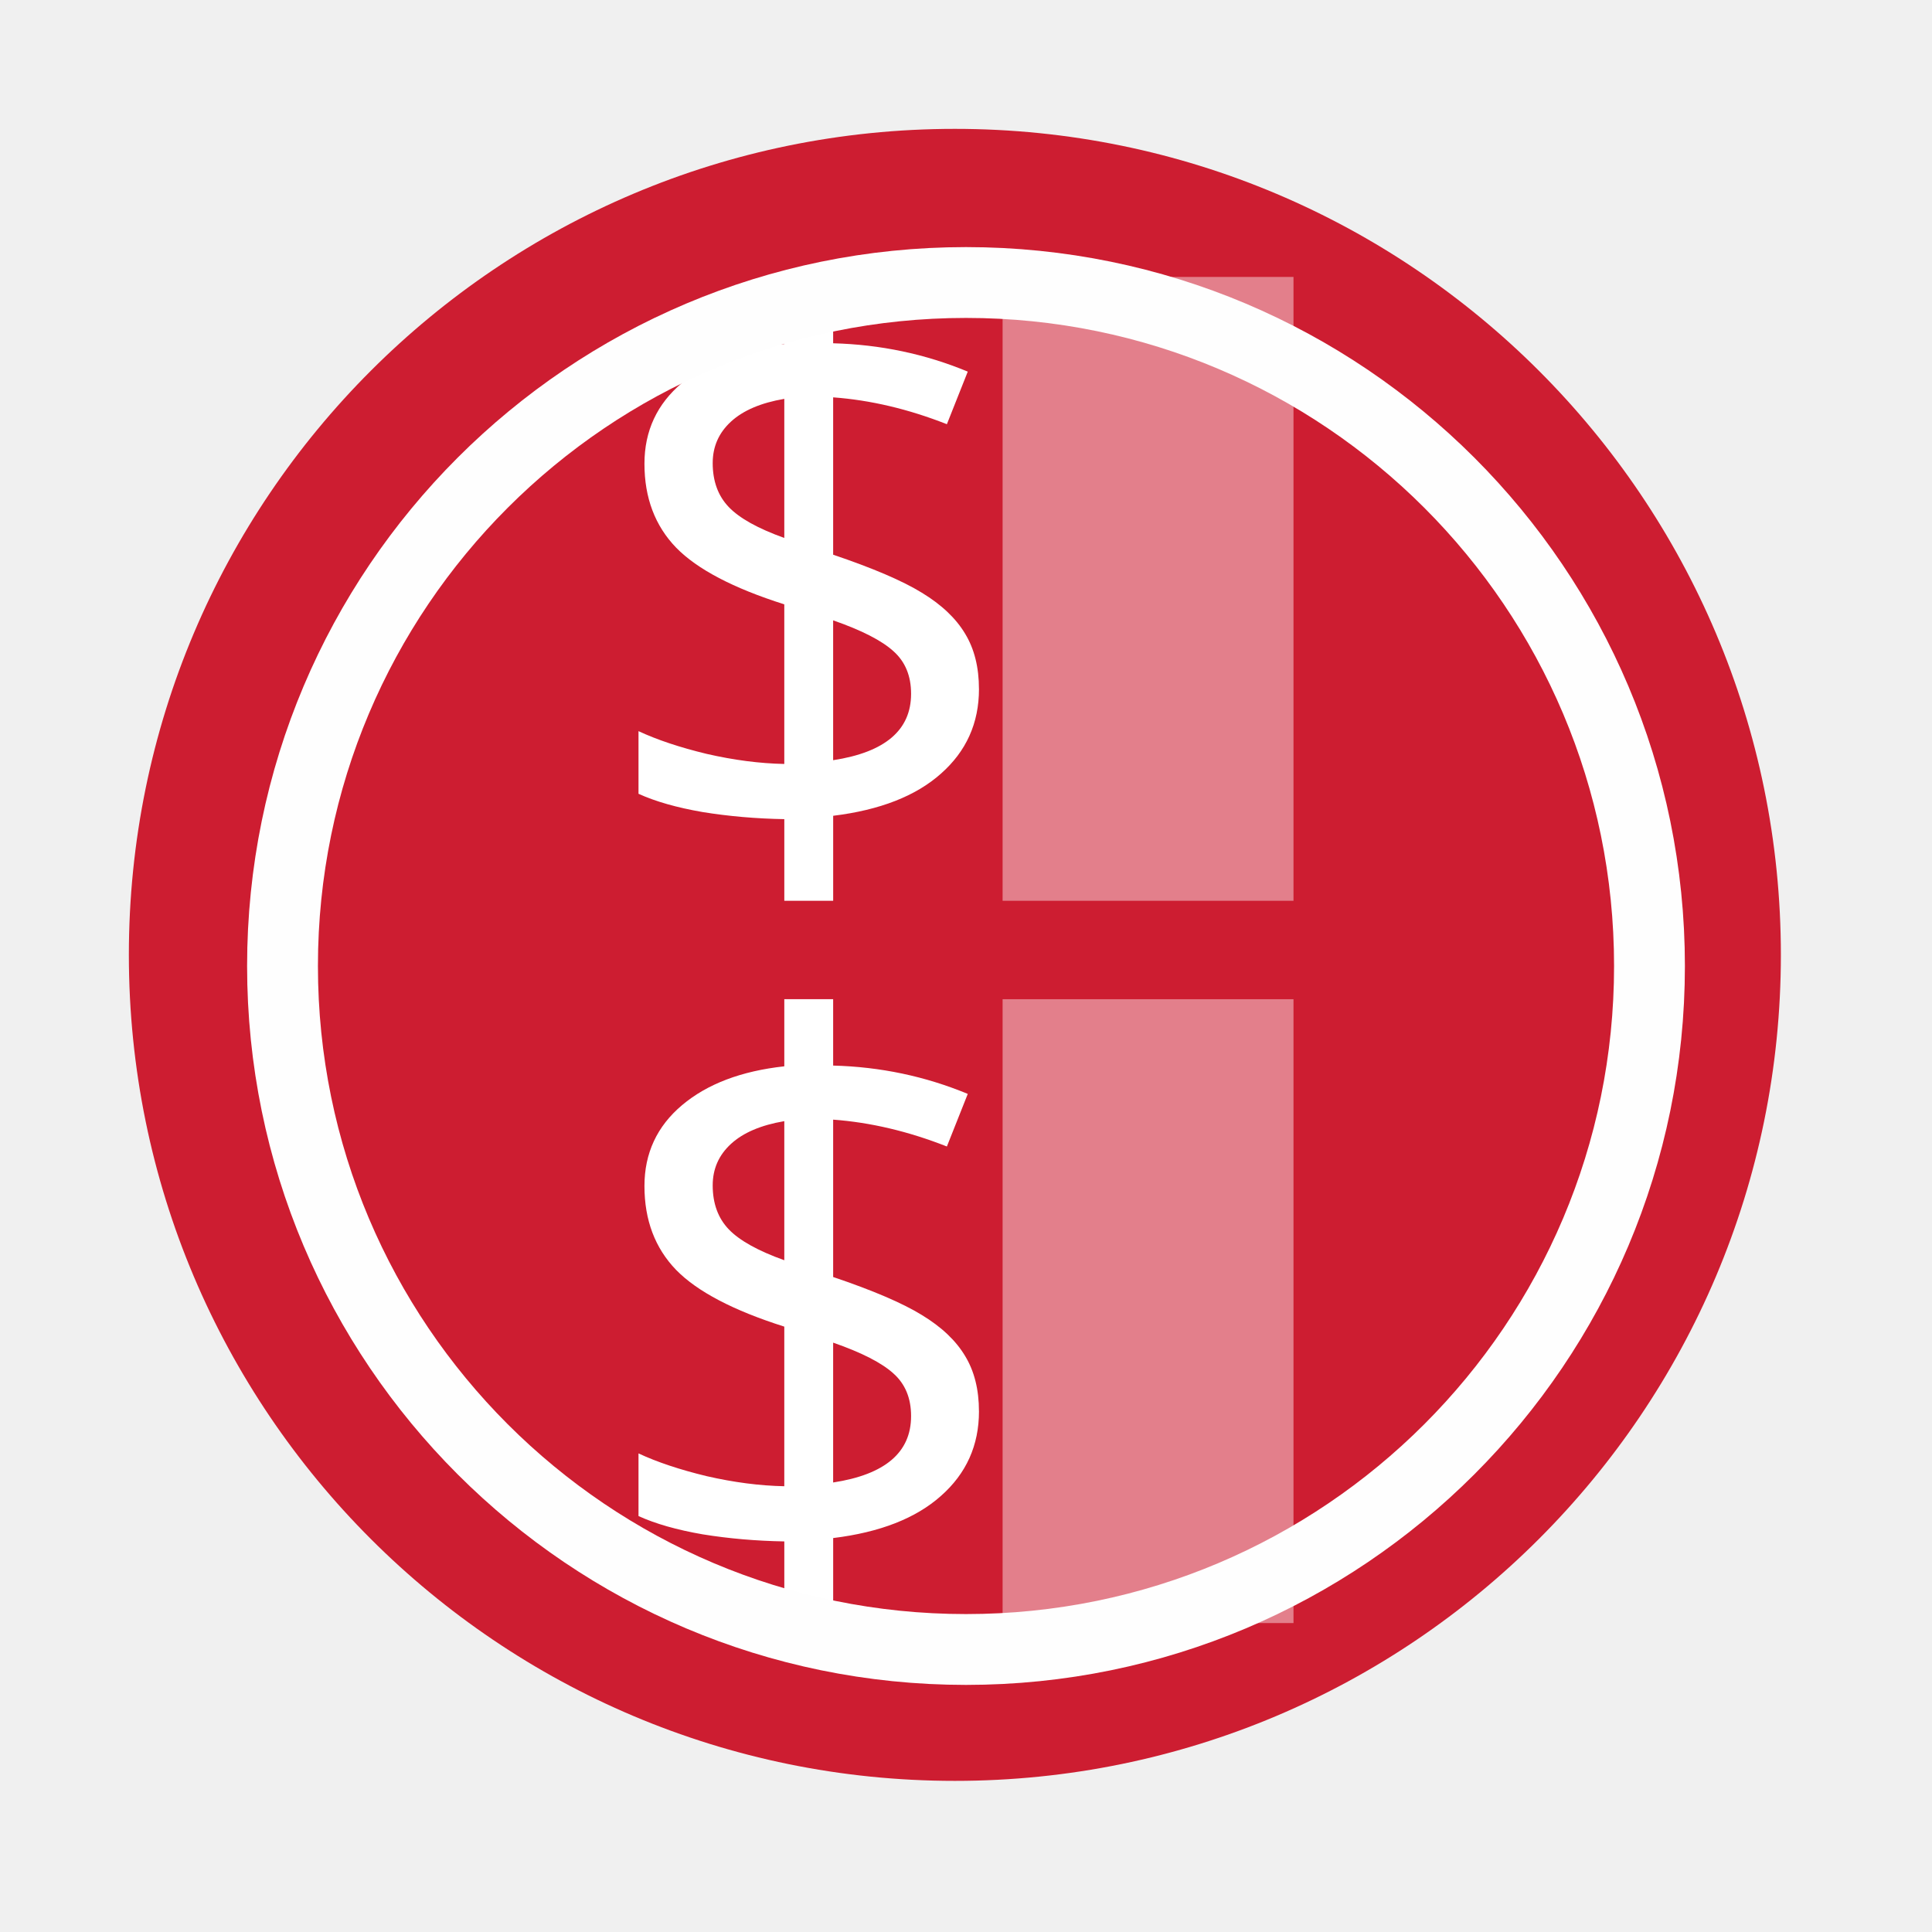
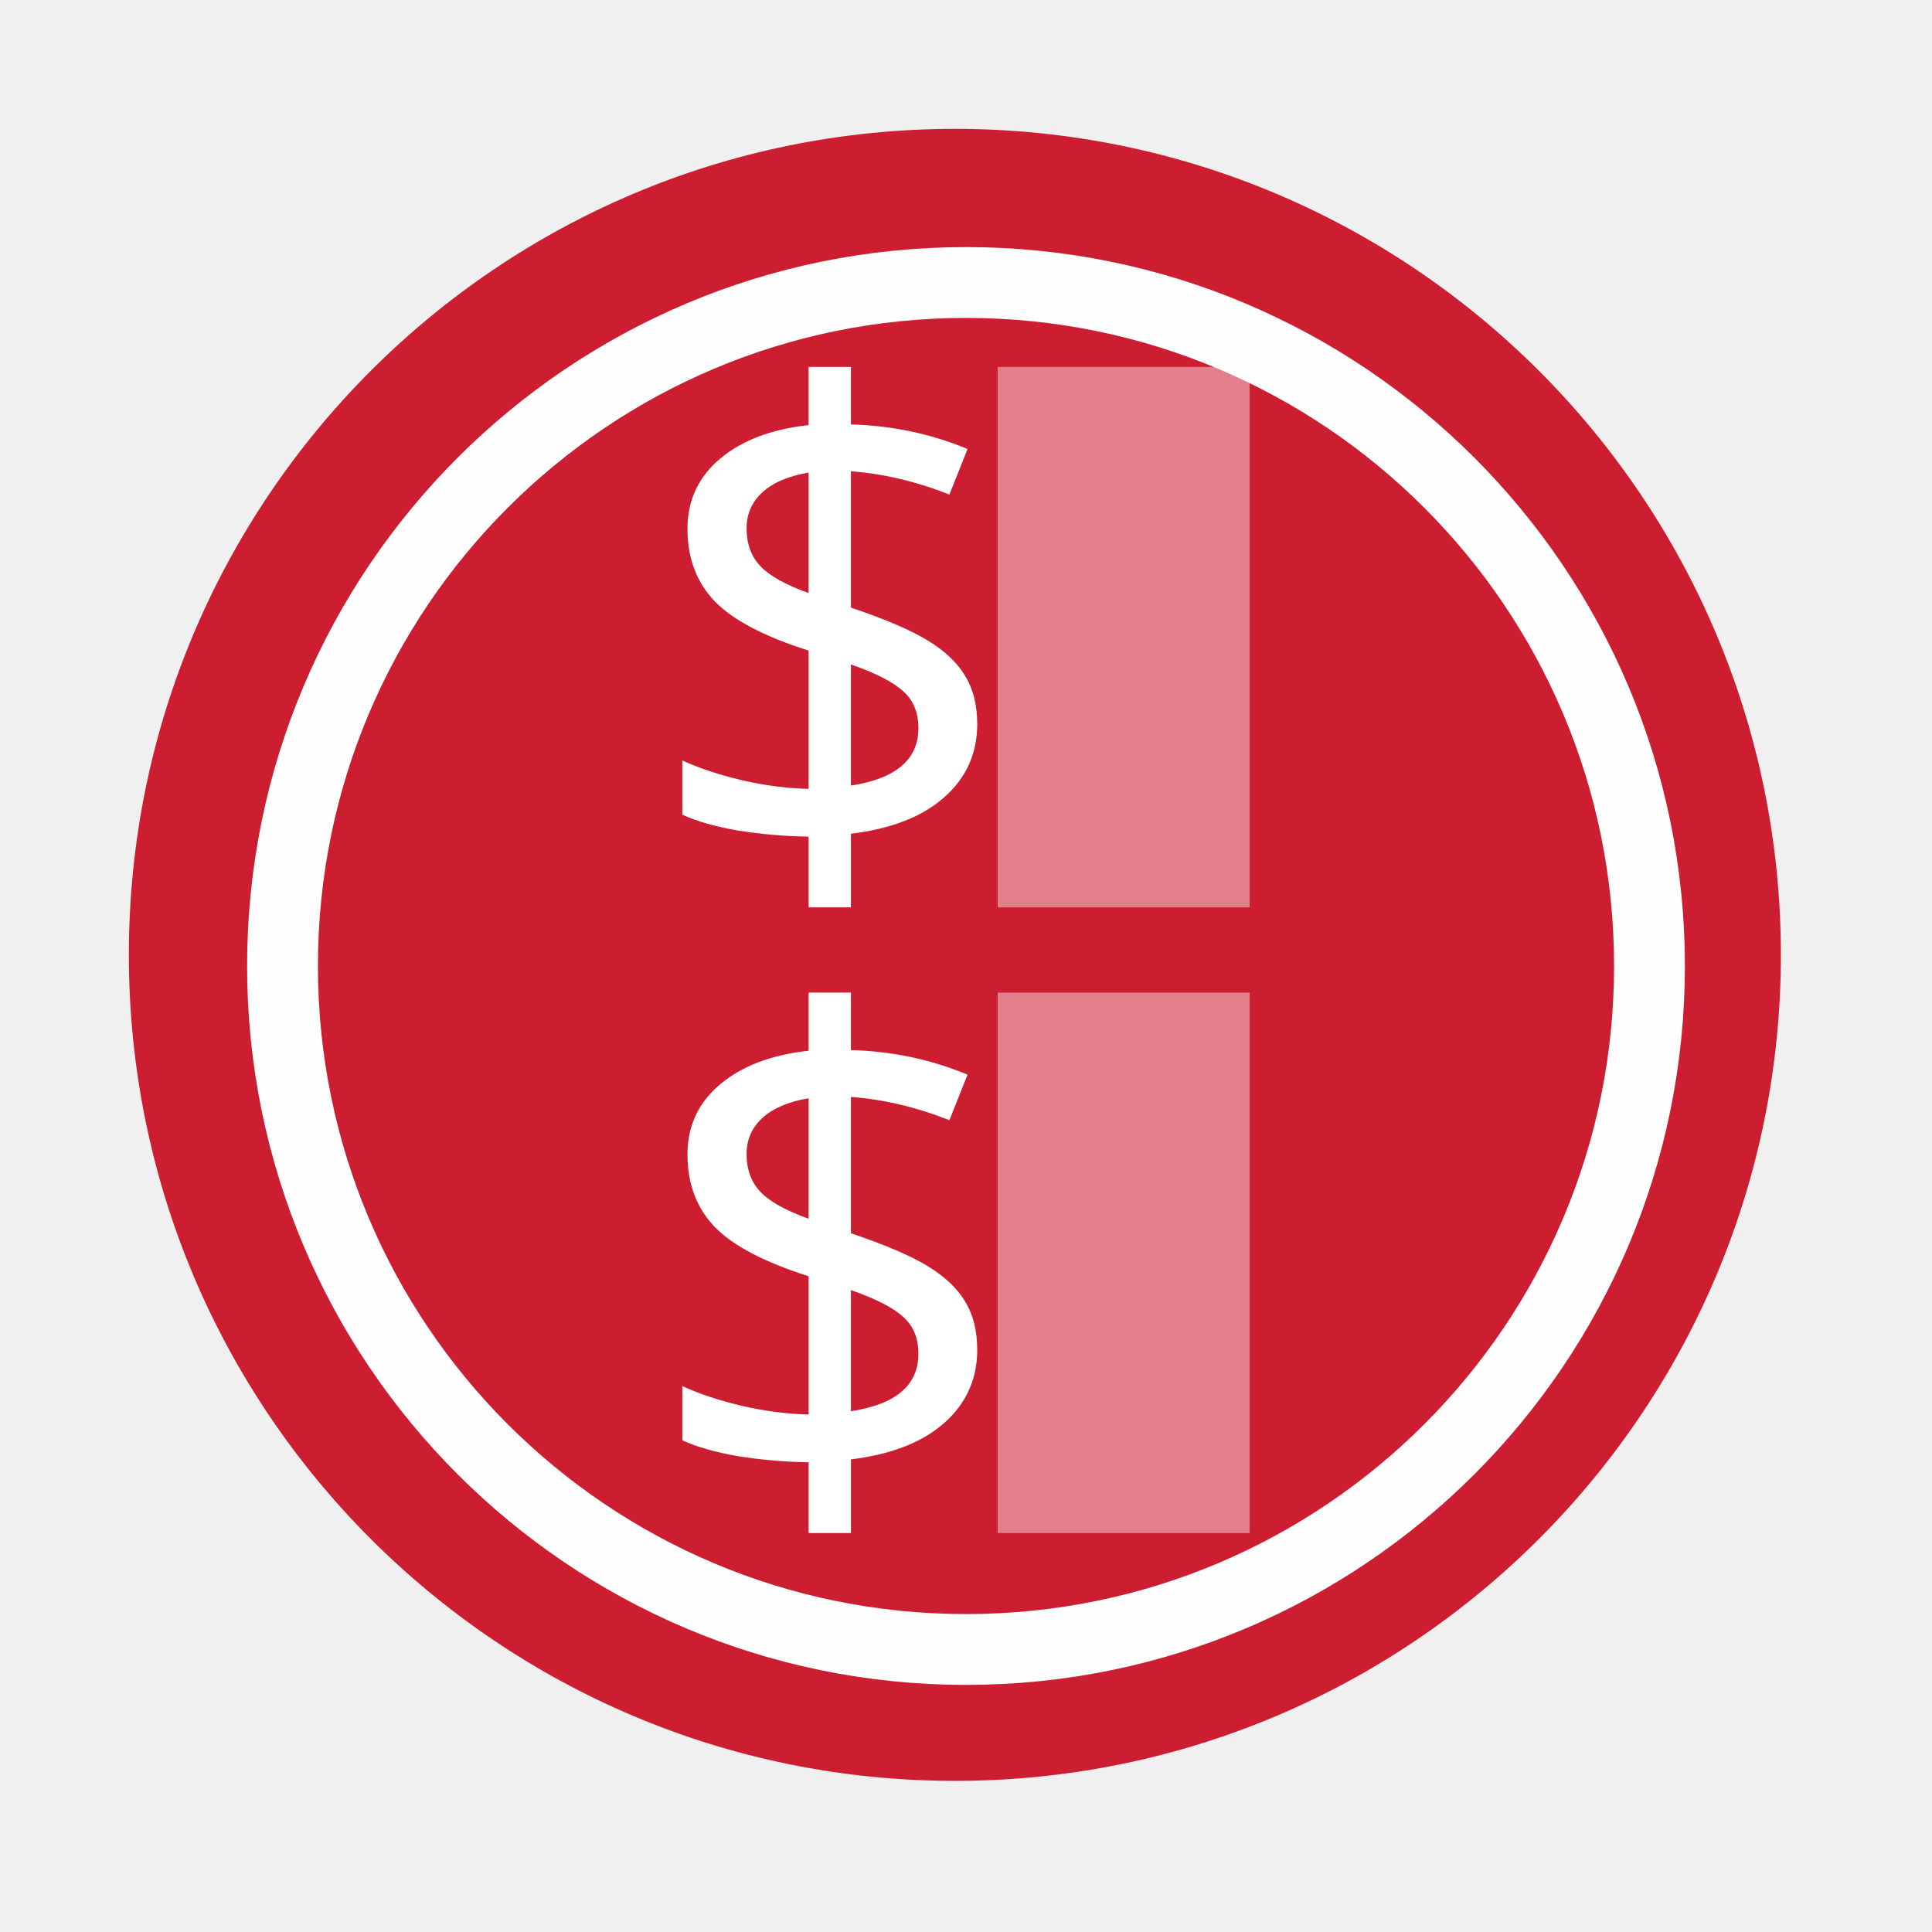
- <svg xmlns="http://www.w3.org/2000/svg" height="512" viewBox="0 0 512 512" width="512">
-   <path d="m471.95 253.05c0 120.9-98.01 218.9-218.9 218.9-120.9 0-218.9-98.01-218.9-218.9 0-120.9 98.01-218.9 218.9-218.9 120.9 0 218.9 98.01 218.9 218.9" fill="#cd1d31" fill-rule="evenodd" />
-   <path d="m259.44 182.59c0 9.03-3.36 16.503-10.08 22.433-6.654 5.929-16.17 9.652-28.56 11.167v22.532h-12.95v-21.64c-7.511-.132-14.725-.758-21.642-1.878-6.852-1.186-12.518-2.8-16.998-4.842v-16.602c4.941 2.306 10.969 4.315 18.08 6.03 7.181 1.647 14.03 2.536 20.555 2.668v-42.3c-13.506-4.282-23.06-9.289-28.659-15.02-5.6-5.798-8.4-13.209-8.4-22.24 0-8.696 3.327-15.844 9.981-21.445 6.654-5.6 15.68-9.03 27.08-10.278v-17.792h12.946v17.59c12.517.33 24.409 2.833 35.675 7.511l-5.534 13.934c-10.212-4.02-20.259-6.39-30.14-7.115v41.703c10.541 3.558 18.381 6.918 23.52 10.08 5.205 3.162 9.03 6.786 11.463 10.871 2.438 4.02 3.656 8.894 3.656 14.626m-17.986 1.285c0-4.743-1.548-8.499-4.645-11.266-3.097-2.833-8.433-5.567-16.01-8.202v37.06c13.769-2.108 20.654-7.972 20.654-17.59m-52.574-61.17c0 4.809 1.416 8.697 4.249 11.661 2.833 2.965 7.741 5.699 14.725 8.202v-36.861c-6.193 1.054-10.904 3.064-14.13 6.03-3.228 2.965-4.842 6.621-4.842 10.969" fill="#ffffff" />
-   <path d="m265.7 73.39h77.09v165.33h-77.09z" fill="#ffffff" fill-opacity=".435" fill-rule="evenodd" />
-   <path d="m259.44 374c0 9.03-3.36 16.503-10.08 22.433-6.654 5.929-16.17 9.652-28.56 11.167v22.532h-12.95v-21.64c-7.511-.132-14.725-.758-21.642-1.878-6.852-1.186-12.518-2.8-16.998-4.842v-16.602c4.941 2.306 10.969 4.315 18.08 6.03 7.181 1.647 14.03 2.536 20.555 2.668v-42.3c-13.506-4.282-23.06-9.289-28.659-15.02-5.6-5.798-8.4-13.209-8.4-22.24 0-8.696 3.327-15.844 9.981-21.445 6.654-5.6 15.68-9.03 27.08-10.278v-17.788h12.946v17.59c12.517.33 24.409 2.833 35.675 7.511l-5.534 13.934c-10.212-4.02-20.259-6.39-30.14-7.115v41.703c10.541 3.558 18.381 6.918 23.52 10.08 5.205 3.162 9.03 6.786 11.463 10.871 2.438 4.02 3.656 8.894 3.656 14.626m-17.986 1.285c0-4.743-1.548-8.499-4.645-11.266-3.097-2.833-8.433-5.567-16.01-8.202v37.06c13.769-2.108 20.654-7.972 20.654-17.59m-52.574-61.17c0 4.809 1.416 8.697 4.249 11.661 2.833 2.965 7.741 5.699 14.725 8.202v-36.861c-6.193 1.054-10.904 3.064-14.13 6.03-3.228 2.965-4.842 6.621-4.842 10.969" fill="#ffffff" />
-   <path d="m265.7 264.8h77.09v165.33h-77.09z" fill="#ffffff" fill-opacity=".435" fill-rule="evenodd" />
-   <circle cx="256" stroke="#fefefe" cy="256" r="181.13" stroke-width="18.771" fill="none" />
+ <svg xmlns="http://www.w3.org/2000/svg" height="512" viewBox="0 0 512 512" width="512" id="svg2" version="1.1">
+   <defs id="defs18" />
+   <path d="m471.95 253.05c0 120.9-98.01 218.9-218.9 218.9-120.9 0-218.9-98.01-218.9-218.9 0-120.9 98.01-218.9 218.9-218.9 120.9 0 218.9 98.01 218.9 218.9" fill="#cd1d31" fill-rule="evenodd" id="path4" />
+   <g id="g4148">
+     <path style="fill:#ffffff" id="path6" d="m 258.98,191.844 c 0,7.822 -2.91,14.295 -8.731,19.432 -5.764,5.136 -14.007,8.361 -24.739,9.673 l 0,19.517 -11.217,0 0,-18.745 c -6.506,-0.114 -12.755,-0.657 -18.747,-1.627 -5.935,-1.027 -10.843,-2.425 -14.724,-4.194 l 0,-14.381 c 4.28,1.997 9.501,3.738 15.661,5.223 6.22,1.427 12.153,2.197 17.805,2.311 l 0,-36.641 c -11.699,-3.709 -19.975,-8.046 -24.825,-13.011 -4.851,-5.022 -7.276,-11.442 -7.276,-19.265 0,-7.533 2.882,-13.724 8.646,-18.576 5.764,-4.851 13.582,-7.822 23.457,-8.903 l 0,-15.412 11.214,0 0,15.237 c 10.842,0.286 21.143,2.454 30.902,6.506 l -4.794,12.07 c -8.846,-3.482 -17.549,-5.535 -26.108,-6.163 l 0,36.124 c 9.131,3.082 15.922,5.992 20.373,8.731 4.509,2.739 7.822,5.878 9.929,9.417 2.112,3.482 3.167,7.704 3.167,12.669 m -15.58,1.113 c 0,-4.108 -1.341,-7.362 -4.024,-9.759 -2.683,-2.454 -7.305,-4.822 -13.868,-7.105 l 0,32.102 c 11.927,-1.826 17.891,-6.905 17.891,-15.237 m -45.54,-52.986 c 0,4.166 1.227,7.533 3.681,10.101 2.454,2.568 6.705,4.937 12.755,7.105 l 0,-31.929 c -5.364,0.913 -9.445,2.654 -12.24,5.223 -2.796,2.568 -4.194,5.735 -4.194,9.501" />
+     <path style="fill:#ffffff;fill-opacity:0.435;fill-rule:evenodd" id="path8" d="m 264.402,97.253 66.776,0 0,143.211 -66.776,0 z" />
+     <path style="fill:#ffffff" id="path10" d="m 258.98,357.645 c 0,7.822 -2.91,14.295 -8.731,19.432 -5.764,5.136 -14.007,8.361 -24.739,9.673 l 0,19.517 -11.217,0 0,-18.745 c -6.506,-0.114 -12.755,-0.657 -18.747,-1.627 -5.935,-1.027 -10.843,-2.425 -14.724,-4.194 l 0,-14.381 c 4.28,1.997 9.501,3.738 15.661,5.223 6.22,1.427 12.153,2.197 17.805,2.311 l 0,-36.641 c -11.699,-3.709 -19.975,-8.046 -24.825,-13.011 -4.851,-5.022 -7.276,-11.442 -7.276,-19.265 0,-7.533 2.882,-13.724 8.646,-18.576 5.764,-4.851 13.582,-7.822 23.457,-8.903 l 0,-15.408 11.214,0 0,15.237 c 10.842,0.286 21.143,2.454 30.902,6.506 l -4.794,12.07 c -8.846,-3.482 -17.549,-5.535 -26.108,-6.163 l 0,36.124 c 9.131,3.082 15.922,5.992 20.373,8.731 4.509,2.739 7.822,5.878 9.929,9.417 2.112,3.482 3.167,7.704 3.167,12.669 m -15.58,1.113 c 0,-4.108 -1.341,-7.362 -4.024,-9.759 -2.683,-2.454 -7.305,-4.822 -13.868,-7.105 l 0,32.102 c 11.927,-1.826 17.891,-6.905 17.891,-15.237 m -45.54,-52.986 c 0,4.166 1.227,7.533 3.681,10.101 2.454,2.568 6.705,4.937 12.755,7.105 l 0,-31.929 c -5.364,0.913 -9.445,2.654 -12.24,5.223 -2.796,2.568 -4.194,5.735 -4.194,9.501" />
+     <path style="fill:#ffffff;fill-opacity:0.435;fill-rule:evenodd" id="path12" d="m 264.402,263.055 66.776,0 0,143.211 -66.776,0 z" />
+   </g>
+   <circle cx="256" stroke="#fefefe" cy="256" r="181.13" stroke-width="18.771" fill="none" id="circle14" />
</svg>
